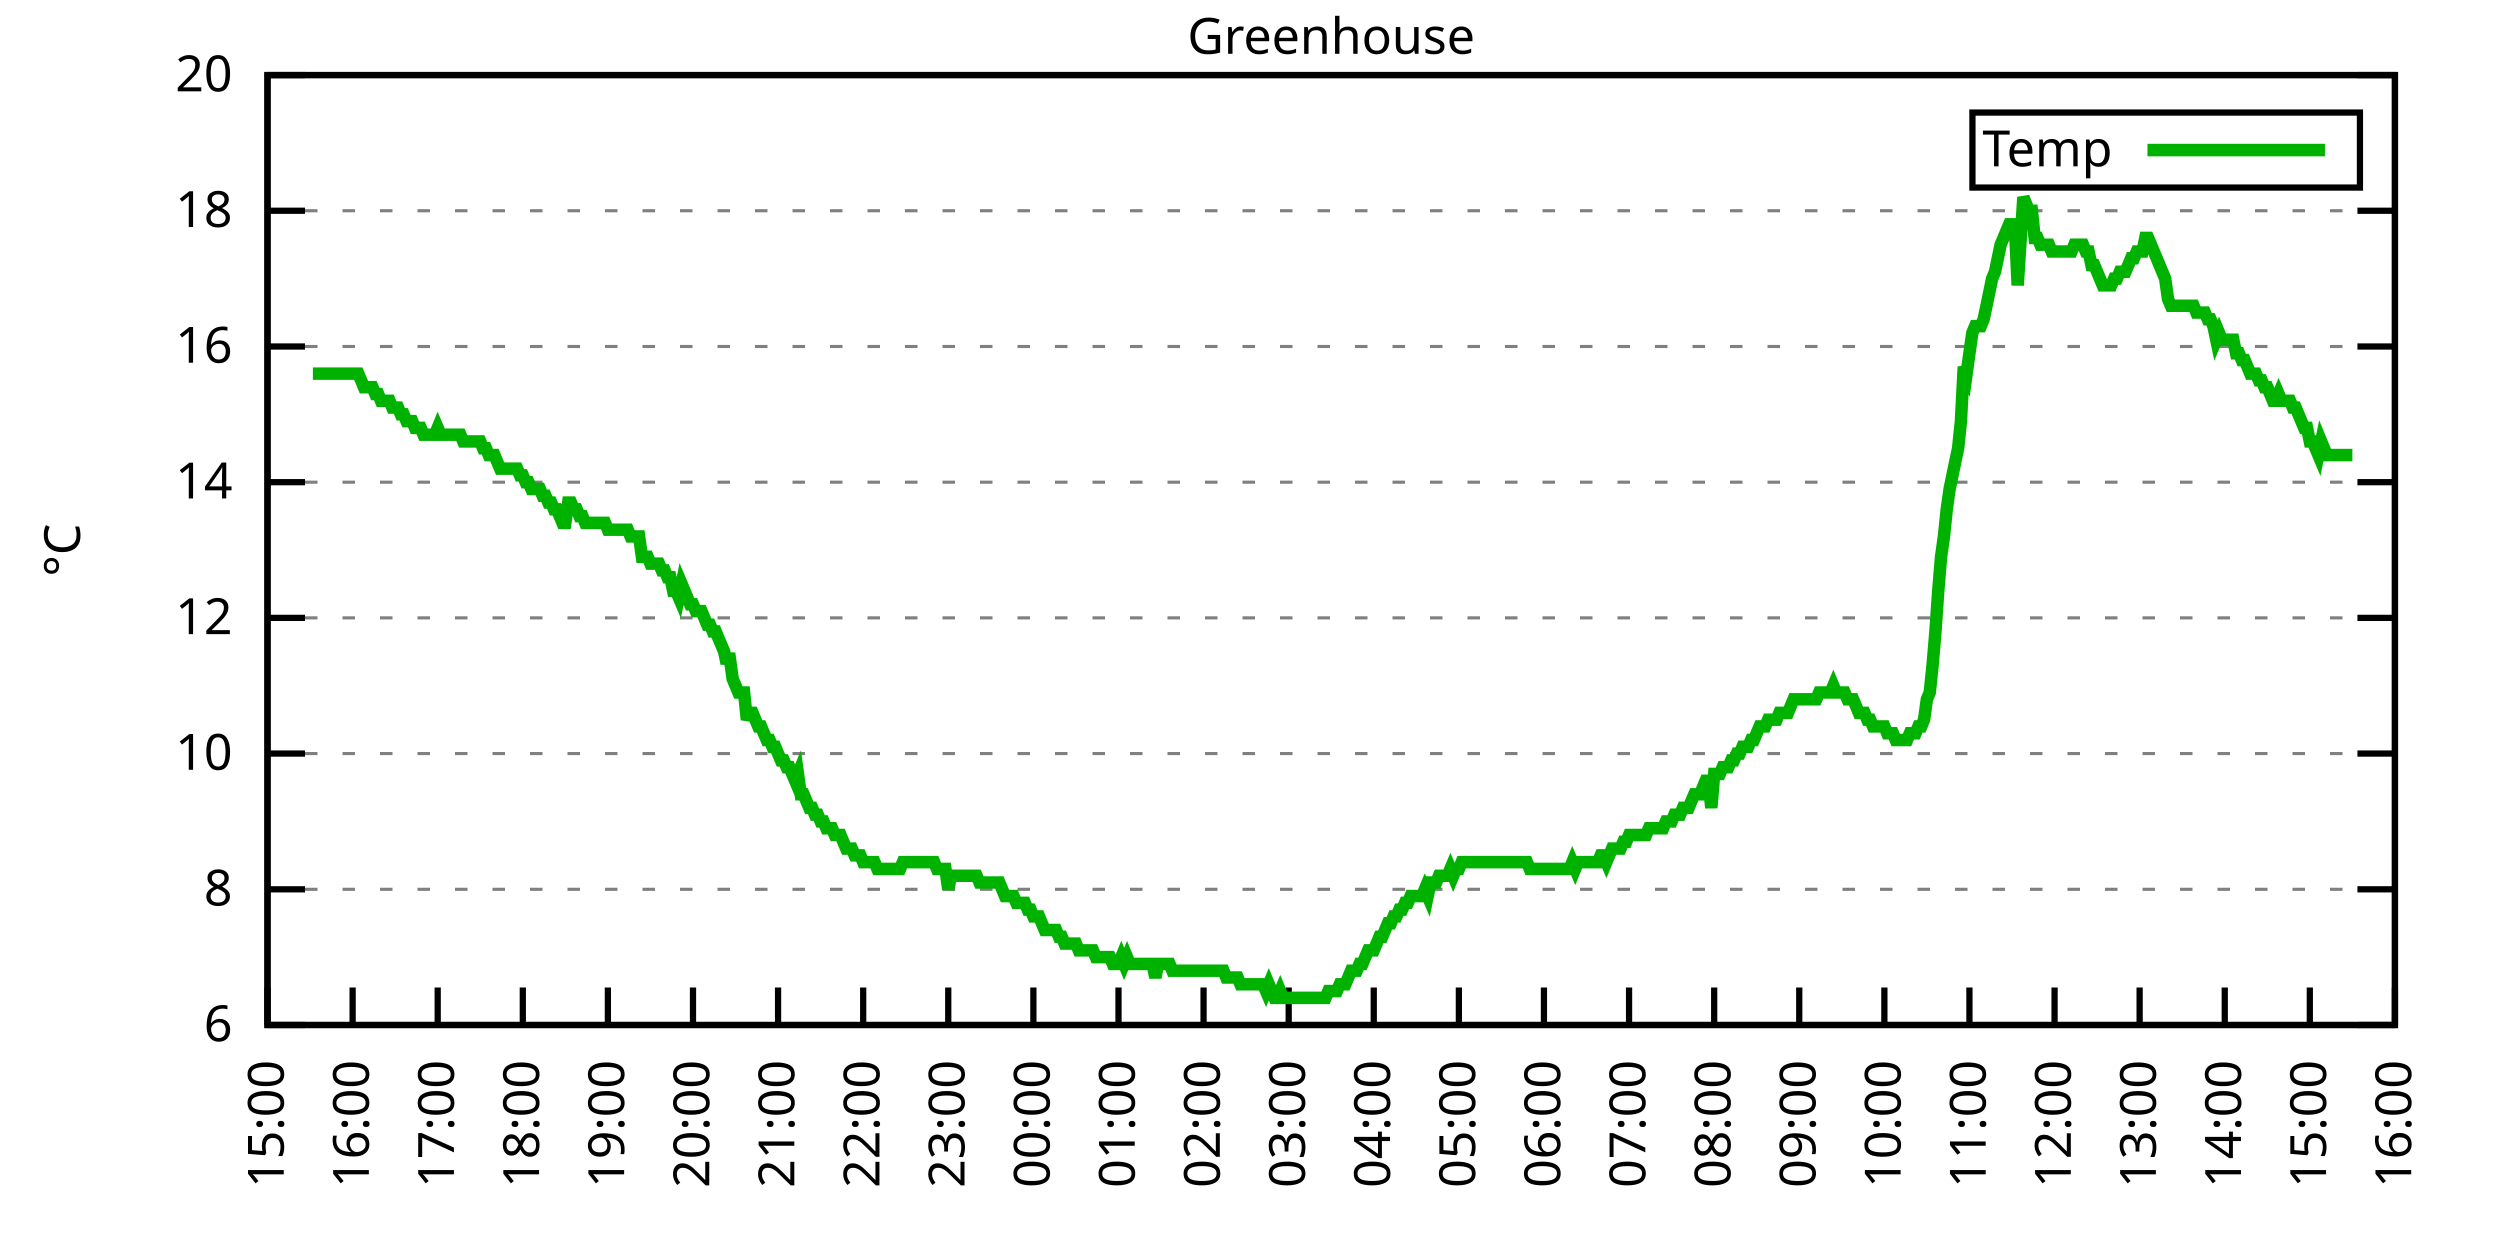
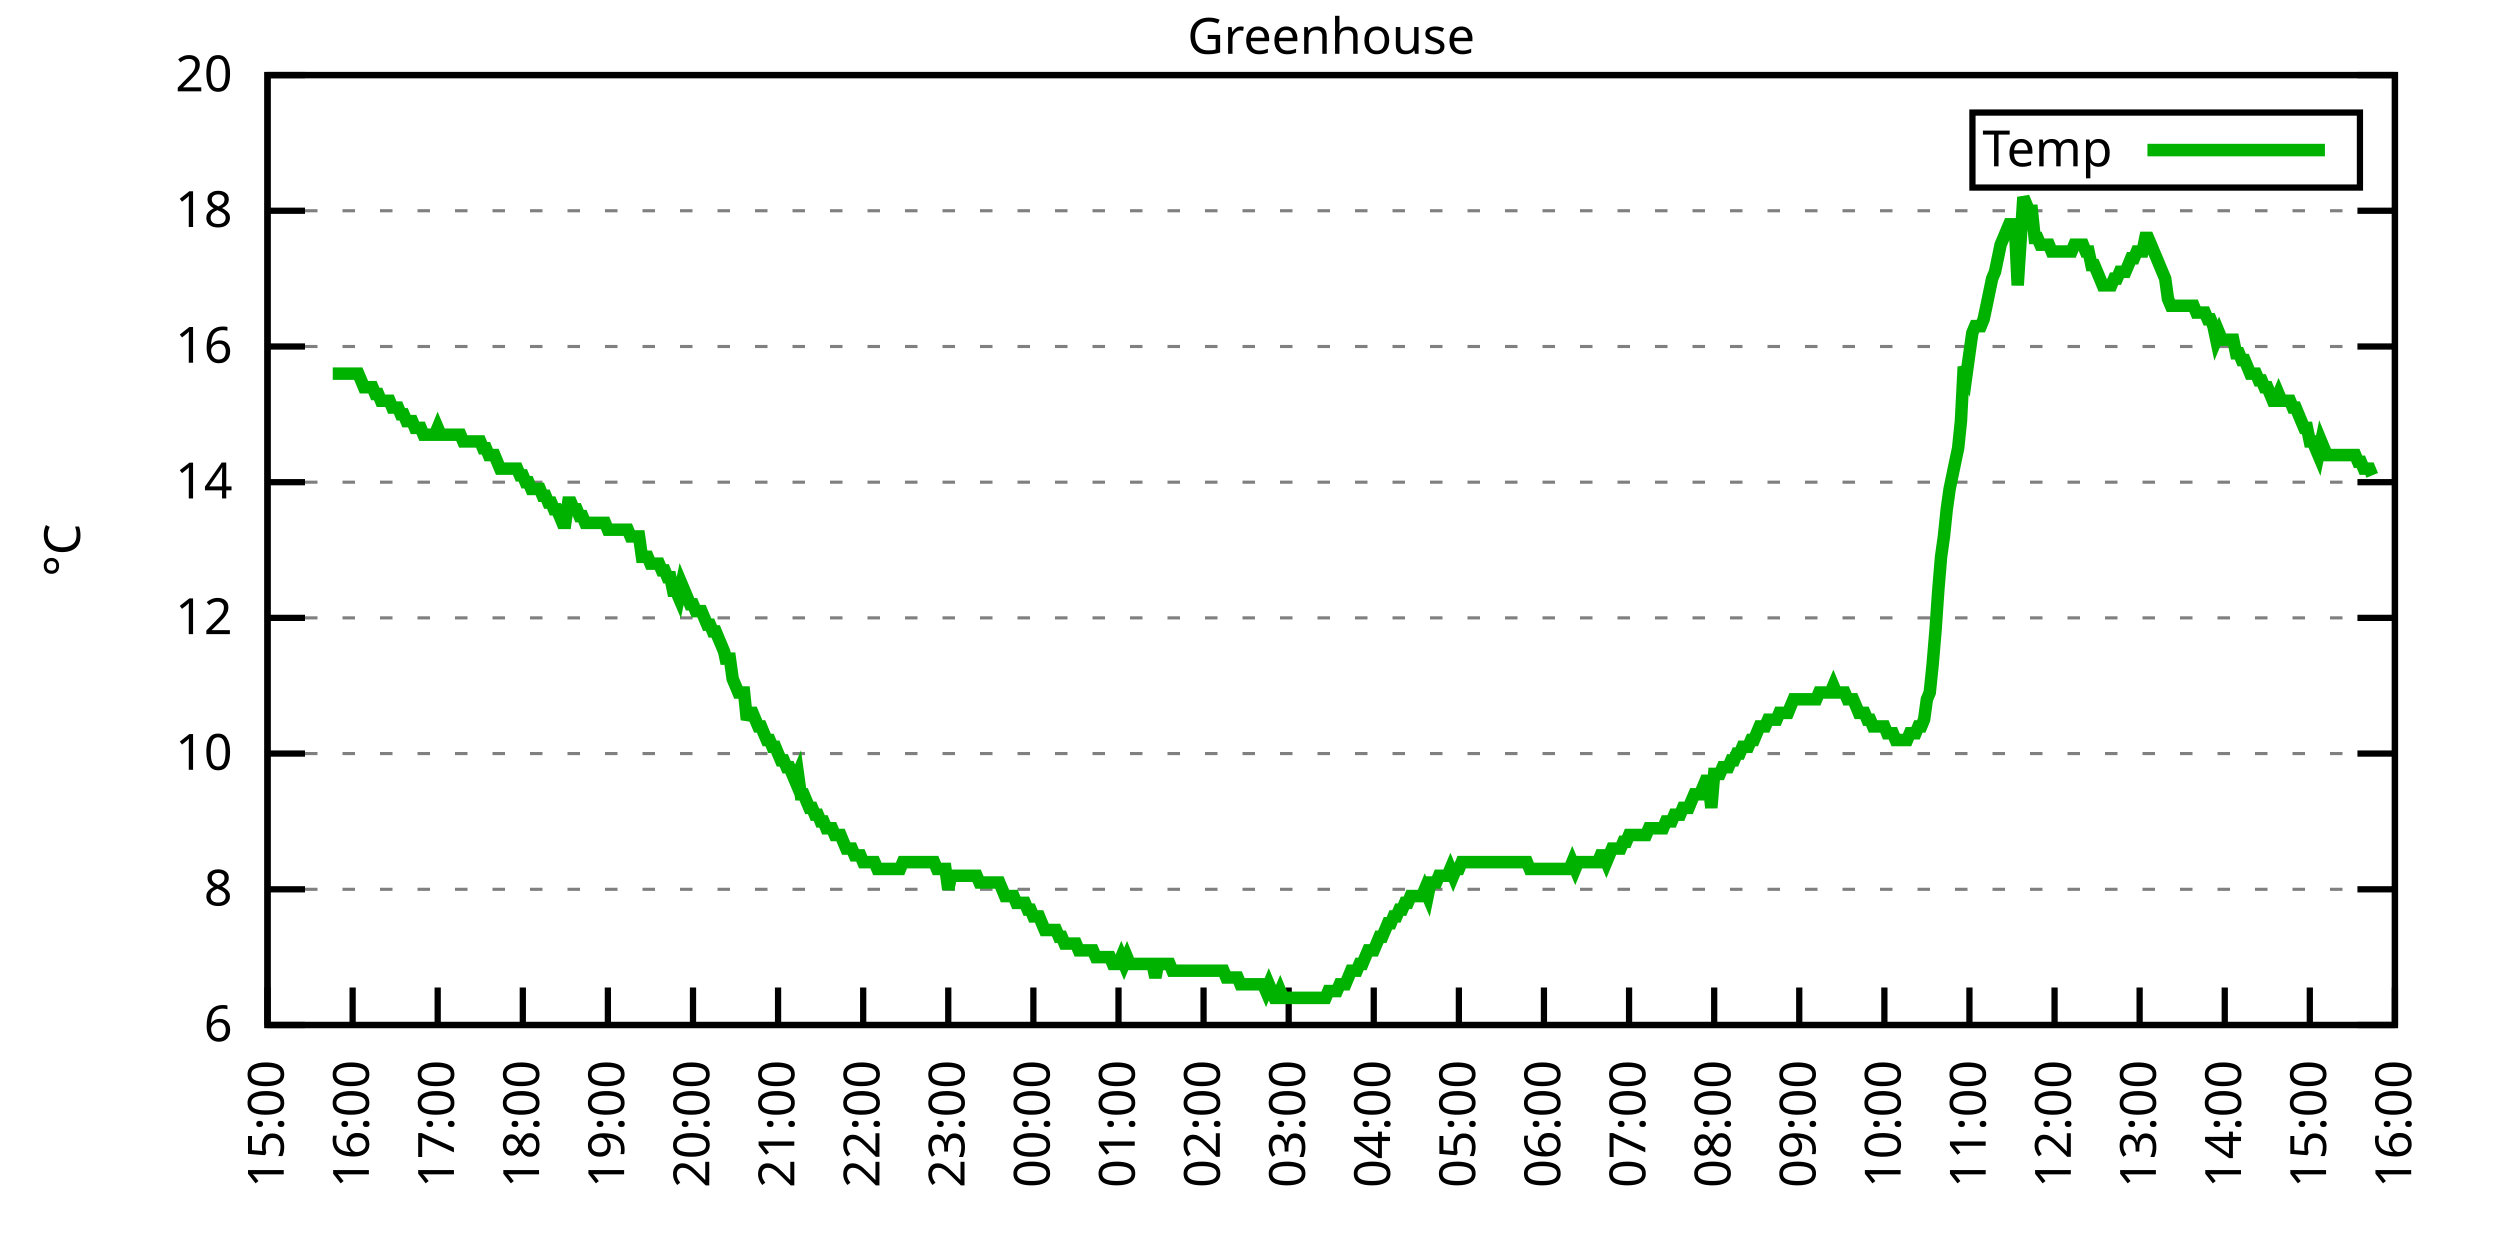
<svg xmlns="http://www.w3.org/2000/svg" xmlns:xlink="http://www.w3.org/1999/xlink" width="400" height="200" viewBox="0 0 400 200">
  <g id="gnuplot_canvas">
    <rect x="0" y="0" width="400" height="200" fill="none" />
    <defs>
      <circle id="gpDot" r="0.5" stroke-width="0.5" stroke="currentColor" />
      <path id="gpPt0" stroke-width="0.333" stroke="currentColor" d="M-1,0 h2 M0,-1 v2" />
      <path id="gpPt1" stroke-width="0.333" stroke="currentColor" d="M-1,-1 L1,1 M1,-1 L-1,1" />
      <path id="gpPt2" stroke-width="0.333" stroke="currentColor" d="M-1,0 L1,0 M0,-1 L0,1 M-1,-1 L1,1 M-1,1 L1,-1" />
      <rect id="gpPt3" stroke-width="0.333" stroke="currentColor" x="-1" y="-1" width="2" height="2" />
      <rect id="gpPt4" stroke-width="0.333" stroke="currentColor" fill="currentColor" x="-1" y="-1" width="2" height="2" />
      <circle id="gpPt5" stroke-width="0.333" stroke="currentColor" cx="0" cy="0" r="1" />
      <use xlink:href="#gpPt5" id="gpPt6" fill="currentColor" stroke="none" />
      <path id="gpPt7" stroke-width="0.333" stroke="currentColor" d="M0,-1.33 L-1.33,0.67 L1.33,0.67 z" />
      <use xlink:href="#gpPt7" id="gpPt8" fill="currentColor" stroke="none" />
      <use xlink:href="#gpPt7" id="gpPt9" stroke="currentColor" transform="rotate(180)" />
      <use xlink:href="#gpPt9" id="gpPt10" fill="currentColor" stroke="none" />
      <use xlink:href="#gpPt3" id="gpPt11" stroke="currentColor" transform="rotate(45)" />
      <use xlink:href="#gpPt11" id="gpPt12" fill="currentColor" stroke="none" />
      <path id="gpPt13" stroke-width="0.333" stroke="currentColor" d="M0,1.330 L1.265,0.411 L0.782,-1.067 L-0.782,-1.076 L-1.265,0.411 z" />
      <use xlink:href="#gpPt13" id="gpPt14" fill="currentColor" stroke="none" />
      <filter id="textbox" filterUnits="objectBoundingBox" x="0" y="0" height="1" width="1">
        <feFlood flood-color="white" flood-opacity="1" result="bgnd" />
        <feComposite in="SourceGraphic" in2="bgnd" operator="atop" />
      </filter>
      <filter id="greybox" filterUnits="objectBoundingBox" x="0" y="0" height="1" width="1">
        <feFlood flood-color="lightgrey" flood-opacity="1" result="grey" />
        <feComposite in="SourceGraphic" in2="grey" operator="atop" />
      </filter>
    </defs>
    <g fill="none" color="white" stroke="currentColor" stroke-width="1.00" stroke-linecap="butt" stroke-linejoin="miter">
</g>
    <g fill="none" color="black" stroke="currentColor" stroke-width="1.00" stroke-linecap="butt" stroke-linejoin="miter">
      <g stroke="none" shape-rendering="crispEdges">
        <polygon fill="rgb(255, 255, 255)" points="42.80,164.00 383.18,164.00 383.18,12.02 42.80,12.02 " />
      </g>
    </g>
    <g fill="none" color="black" stroke="currentColor" stroke-width="1.00" stroke-linecap="butt" stroke-linejoin="miter">
</g>
    <g fill="none" color="black" stroke="black" stroke-width="0.50" stroke-linecap="butt" stroke-linejoin="miter">
</g>
    <g fill="none" color="gray" stroke="currentColor" stroke-width="0.50" stroke-linecap="butt" stroke-linejoin="miter">
      <path stroke="gray" stroke-dasharray="2,4" class="gridline" d="M42.80,164.00 L383.19,164.00  " />
    </g>
    <g fill="none" color="gray" stroke="gray" stroke-width="1.00" stroke-linecap="butt" stroke-linejoin="miter">
</g>
    <g fill="none" color="black" stroke="currentColor" stroke-width="1.00" stroke-linecap="butt" stroke-linejoin="miter">
      <path stroke="black" d="M42.80,164.00 L48.80,164.00 M383.19,164.00 L377.19,164.00  " />
      <g transform="translate(37.20,166.60)" stroke="none" fill="black" font-family="Sans" font-size="8.00" text-anchor="end">
        <text>
          <tspan font-family="Sans"> 6</tspan>
        </text>
      </g>
    </g>
    <g fill="none" color="black" stroke="currentColor" stroke-width="1.00" stroke-linecap="butt" stroke-linejoin="miter">
</g>
    <g fill="none" color="black" stroke="black" stroke-width="0.50" stroke-linecap="butt" stroke-linejoin="miter">
</g>
    <g fill="none" color="gray" stroke="currentColor" stroke-width="0.50" stroke-linecap="butt" stroke-linejoin="miter">
      <path stroke="gray" stroke-dasharray="2,4" class="gridline" d="M42.80,142.29 L383.19,142.29  " />
    </g>
    <g fill="none" color="gray" stroke="gray" stroke-width="1.00" stroke-linecap="butt" stroke-linejoin="miter">
</g>
    <g fill="none" color="black" stroke="currentColor" stroke-width="1.00" stroke-linecap="butt" stroke-linejoin="miter">
      <path stroke="black" d="M42.80,142.29 L48.80,142.29 M383.19,142.29 L377.19,142.29  " />
      <g transform="translate(37.20,144.89)" stroke="none" fill="black" font-family="Sans" font-size="8.00" text-anchor="end">
        <text>
          <tspan font-family="Sans"> 8</tspan>
        </text>
      </g>
    </g>
    <g fill="none" color="black" stroke="currentColor" stroke-width="1.00" stroke-linecap="butt" stroke-linejoin="miter">
</g>
    <g fill="none" color="black" stroke="black" stroke-width="0.50" stroke-linecap="butt" stroke-linejoin="miter">
</g>
    <g fill="none" color="gray" stroke="currentColor" stroke-width="0.50" stroke-linecap="butt" stroke-linejoin="miter">
      <path stroke="gray" stroke-dasharray="2,4" class="gridline" d="M42.80,120.57 L383.19,120.57  " />
    </g>
    <g fill="none" color="gray" stroke="gray" stroke-width="1.00" stroke-linecap="butt" stroke-linejoin="miter">
</g>
    <g fill="none" color="black" stroke="currentColor" stroke-width="1.00" stroke-linecap="butt" stroke-linejoin="miter">
      <path stroke="black" d="M42.80,120.57 L48.80,120.57 M383.19,120.57 L377.19,120.57  " />
      <g transform="translate(37.20,123.17)" stroke="none" fill="black" font-family="Sans" font-size="8.00" text-anchor="end">
        <text>
          <tspan font-family="Sans"> 10</tspan>
        </text>
      </g>
    </g>
    <g fill="none" color="black" stroke="currentColor" stroke-width="1.00" stroke-linecap="butt" stroke-linejoin="miter">
</g>
    <g fill="none" color="black" stroke="black" stroke-width="0.50" stroke-linecap="butt" stroke-linejoin="miter">
</g>
    <g fill="none" color="gray" stroke="currentColor" stroke-width="0.50" stroke-linecap="butt" stroke-linejoin="miter">
      <path stroke="gray" stroke-dasharray="2,4" class="gridline" d="M42.80,98.86 L383.19,98.86  " />
    </g>
    <g fill="none" color="gray" stroke="gray" stroke-width="1.00" stroke-linecap="butt" stroke-linejoin="miter">
</g>
    <g fill="none" color="black" stroke="currentColor" stroke-width="1.00" stroke-linecap="butt" stroke-linejoin="miter">
      <path stroke="black" d="M42.80,98.86 L48.80,98.86 M383.19,98.86 L377.19,98.86  " />
      <g transform="translate(37.20,101.46)" stroke="none" fill="black" font-family="Sans" font-size="8.00" text-anchor="end">
        <text>
          <tspan font-family="Sans"> 12</tspan>
        </text>
      </g>
    </g>
    <g fill="none" color="black" stroke="currentColor" stroke-width="1.00" stroke-linecap="butt" stroke-linejoin="miter">
</g>
    <g fill="none" color="black" stroke="black" stroke-width="0.50" stroke-linecap="butt" stroke-linejoin="miter">
</g>
    <g fill="none" color="gray" stroke="currentColor" stroke-width="0.50" stroke-linecap="butt" stroke-linejoin="miter">
      <path stroke="gray" stroke-dasharray="2,4" class="gridline" d="M42.80,77.15 L383.19,77.15  " />
    </g>
    <g fill="none" color="gray" stroke="gray" stroke-width="1.00" stroke-linecap="butt" stroke-linejoin="miter">
</g>
    <g fill="none" color="black" stroke="currentColor" stroke-width="1.00" stroke-linecap="butt" stroke-linejoin="miter">
      <path stroke="black" d="M42.80,77.15 L48.80,77.15 M383.19,77.15 L377.19,77.15  " />
      <g transform="translate(37.20,79.75)" stroke="none" fill="black" font-family="Sans" font-size="8.00" text-anchor="end">
        <text>
          <tspan font-family="Sans"> 14</tspan>
        </text>
      </g>
    </g>
    <g fill="none" color="black" stroke="currentColor" stroke-width="1.00" stroke-linecap="butt" stroke-linejoin="miter">
</g>
    <g fill="none" color="black" stroke="black" stroke-width="0.50" stroke-linecap="butt" stroke-linejoin="miter">
</g>
    <g fill="none" color="gray" stroke="currentColor" stroke-width="0.50" stroke-linecap="butt" stroke-linejoin="miter">
      <path stroke="gray" stroke-dasharray="2,4" class="gridline" d="M42.80,55.44 L383.19,55.44  " />
    </g>
    <g fill="none" color="gray" stroke="gray" stroke-width="1.00" stroke-linecap="butt" stroke-linejoin="miter">
</g>
    <g fill="none" color="black" stroke="currentColor" stroke-width="1.00" stroke-linecap="butt" stroke-linejoin="miter">
      <path stroke="black" d="M42.80,55.44 L48.80,55.44 M383.19,55.44 L377.19,55.44  " />
      <g transform="translate(37.20,58.04)" stroke="none" fill="black" font-family="Sans" font-size="8.00" text-anchor="end">
        <text>
          <tspan font-family="Sans"> 16</tspan>
        </text>
      </g>
    </g>
    <g fill="none" color="black" stroke="currentColor" stroke-width="1.00" stroke-linecap="butt" stroke-linejoin="miter">
</g>
    <g fill="none" color="black" stroke="black" stroke-width="0.50" stroke-linecap="butt" stroke-linejoin="miter">
</g>
    <g fill="none" color="gray" stroke="currentColor" stroke-width="0.50" stroke-linecap="butt" stroke-linejoin="miter">
      <path stroke="gray" stroke-dasharray="2,4" class="gridline" d="M42.80,33.72 L383.19,33.72  " />
    </g>
    <g fill="none" color="gray" stroke="gray" stroke-width="1.00" stroke-linecap="butt" stroke-linejoin="miter">
</g>
    <g fill="none" color="black" stroke="currentColor" stroke-width="1.00" stroke-linecap="butt" stroke-linejoin="miter">
      <path stroke="black" d="M42.80,33.72 L48.80,33.72 M383.19,33.72 L377.19,33.72  " />
      <g transform="translate(37.20,36.32)" stroke="none" fill="black" font-family="Sans" font-size="8.00" text-anchor="end">
        <text>
          <tspan font-family="Sans"> 18</tspan>
        </text>
      </g>
    </g>
    <g fill="none" color="black" stroke="currentColor" stroke-width="1.00" stroke-linecap="butt" stroke-linejoin="miter">
</g>
    <g fill="none" color="black" stroke="black" stroke-width="0.50" stroke-linecap="butt" stroke-linejoin="miter">
</g>
    <g fill="none" color="gray" stroke="currentColor" stroke-width="0.50" stroke-linecap="butt" stroke-linejoin="miter">
      <path stroke="gray" stroke-dasharray="2,4" class="gridline" d="M42.80,12.01 L383.19,12.01  " />
    </g>
    <g fill="none" color="gray" stroke="gray" stroke-width="1.00" stroke-linecap="butt" stroke-linejoin="miter">
</g>
    <g fill="none" color="black" stroke="currentColor" stroke-width="1.00" stroke-linecap="butt" stroke-linejoin="miter">
      <path stroke="black" d="M42.80,12.01 L48.80,12.01 M383.19,12.01 L377.19,12.01  " />
      <g transform="translate(37.20,14.61)" stroke="none" fill="black" font-family="Sans" font-size="8.00" text-anchor="end">
        <text>
          <tspan font-family="Sans"> 20</tspan>
        </text>
      </g>
    </g>
    <g fill="none" color="black" stroke="currentColor" stroke-width="1.00" stroke-linecap="butt" stroke-linejoin="miter">
      <path stroke="black" d="M42.80,164.00 L42.80,158.00  " />
      <g transform="translate(45.40,169.60) rotate(270.00)" stroke="none" fill="black" font-family="Sans" font-size="8.00" text-anchor="end">
        <text>
          <tspan font-family="Sans">15:00</tspan>
        </text>
      </g>
    </g>
    <g fill="none" color="black" stroke="currentColor" stroke-width="1.00" stroke-linecap="butt" stroke-linejoin="miter">
      <path stroke="black" d="M56.42,164.00 L56.42,158.00  " />
      <g transform="translate(59.02,169.60) rotate(270.00)" stroke="none" fill="black" font-family="Sans" font-size="8.00" text-anchor="end">
        <text>
          <tspan font-family="Sans">16:00</tspan>
        </text>
      </g>
    </g>
    <g fill="none" color="black" stroke="currentColor" stroke-width="1.00" stroke-linecap="butt" stroke-linejoin="miter">
      <path stroke="black" d="M70.03,164.00 L70.03,158.00  " />
      <g transform="translate(72.63,169.60) rotate(270.00)" stroke="none" fill="black" font-family="Sans" font-size="8.00" text-anchor="end">
        <text>
          <tspan font-family="Sans">17:00</tspan>
        </text>
      </g>
    </g>
    <g fill="none" color="black" stroke="currentColor" stroke-width="1.00" stroke-linecap="butt" stroke-linejoin="miter">
      <path stroke="black" d="M83.65,164.00 L83.65,158.00  " />
      <g transform="translate(86.25,169.60) rotate(270.00)" stroke="none" fill="black" font-family="Sans" font-size="8.00" text-anchor="end">
        <text>
          <tspan font-family="Sans">18:00</tspan>
        </text>
      </g>
    </g>
    <g fill="none" color="black" stroke="currentColor" stroke-width="1.00" stroke-linecap="butt" stroke-linejoin="miter">
      <path stroke="black" d="M97.26,164.00 L97.26,158.00  " />
      <g transform="translate(99.86,169.60) rotate(270.00)" stroke="none" fill="black" font-family="Sans" font-size="8.00" text-anchor="end">
        <text>
          <tspan font-family="Sans">19:00</tspan>
        </text>
      </g>
    </g>
    <g fill="none" color="black" stroke="currentColor" stroke-width="1.00" stroke-linecap="butt" stroke-linejoin="miter">
      <path stroke="black" d="M110.88,164.00 L110.88,158.00  " />
      <g transform="translate(113.48,169.60) rotate(270.00)" stroke="none" fill="black" font-family="Sans" font-size="8.00" text-anchor="end">
        <text>
          <tspan font-family="Sans">20:00</tspan>
        </text>
      </g>
    </g>
    <g fill="none" color="black" stroke="currentColor" stroke-width="1.00" stroke-linecap="butt" stroke-linejoin="miter">
      <path stroke="black" d="M124.49,164.00 L124.49,158.00  " />
      <g transform="translate(127.09,169.60) rotate(270.00)" stroke="none" fill="black" font-family="Sans" font-size="8.00" text-anchor="end">
        <text>
          <tspan font-family="Sans">21:00</tspan>
        </text>
      </g>
    </g>
    <g fill="none" color="black" stroke="currentColor" stroke-width="1.00" stroke-linecap="butt" stroke-linejoin="miter">
      <path stroke="black" d="M138.11,164.00 L138.11,158.00  " />
      <g transform="translate(140.71,169.60) rotate(270.00)" stroke="none" fill="black" font-family="Sans" font-size="8.00" text-anchor="end">
        <text>
          <tspan font-family="Sans">22:00</tspan>
        </text>
      </g>
    </g>
    <g fill="none" color="black" stroke="currentColor" stroke-width="1.00" stroke-linecap="butt" stroke-linejoin="miter">
      <path stroke="black" d="M151.72,164.00 L151.72,158.00  " />
      <g transform="translate(154.32,169.60) rotate(270.00)" stroke="none" fill="black" font-family="Sans" font-size="8.00" text-anchor="end">
        <text>
          <tspan font-family="Sans">23:00</tspan>
        </text>
      </g>
    </g>
    <g fill="none" color="black" stroke="currentColor" stroke-width="1.00" stroke-linecap="butt" stroke-linejoin="miter">
      <path stroke="black" d="M165.34,164.00 L165.34,158.00  " />
      <g transform="translate(167.94,169.60) rotate(270.00)" stroke="none" fill="black" font-family="Sans" font-size="8.00" text-anchor="end">
        <text>
          <tspan font-family="Sans">00:00</tspan>
        </text>
      </g>
    </g>
    <g fill="none" color="black" stroke="currentColor" stroke-width="1.00" stroke-linecap="butt" stroke-linejoin="miter">
      <path stroke="black" d="M178.96,164.00 L178.96,158.00  " />
      <g transform="translate(181.56,169.60) rotate(270.00)" stroke="none" fill="black" font-family="Sans" font-size="8.00" text-anchor="end">
        <text>
          <tspan font-family="Sans">01:00</tspan>
        </text>
      </g>
    </g>
    <g fill="none" color="black" stroke="currentColor" stroke-width="1.00" stroke-linecap="butt" stroke-linejoin="miter">
      <path stroke="black" d="M192.57,164.00 L192.57,158.00  " />
      <g transform="translate(195.17,169.60) rotate(270.00)" stroke="none" fill="black" font-family="Sans" font-size="8.00" text-anchor="end">
        <text>
          <tspan font-family="Sans">02:00</tspan>
        </text>
      </g>
    </g>
    <g fill="none" color="black" stroke="currentColor" stroke-width="1.00" stroke-linecap="butt" stroke-linejoin="miter">
      <path stroke="black" d="M206.19,164.00 L206.19,158.00  " />
      <g transform="translate(208.79,169.60) rotate(270.00)" stroke="none" fill="black" font-family="Sans" font-size="8.00" text-anchor="end">
        <text>
          <tspan font-family="Sans">03:00</tspan>
        </text>
      </g>
    </g>
    <g fill="none" color="black" stroke="currentColor" stroke-width="1.00" stroke-linecap="butt" stroke-linejoin="miter">
      <path stroke="black" d="M219.80,164.00 L219.80,158.00  " />
      <g transform="translate(222.40,169.60) rotate(270.00)" stroke="none" fill="black" font-family="Sans" font-size="8.00" text-anchor="end">
        <text>
          <tspan font-family="Sans">04:00</tspan>
        </text>
      </g>
    </g>
    <g fill="none" color="black" stroke="currentColor" stroke-width="1.00" stroke-linecap="butt" stroke-linejoin="miter">
      <path stroke="black" d="M233.42,164.00 L233.42,158.00  " />
      <g transform="translate(236.02,169.60) rotate(270.00)" stroke="none" fill="black" font-family="Sans" font-size="8.00" text-anchor="end">
        <text>
          <tspan font-family="Sans">05:00</tspan>
        </text>
      </g>
    </g>
    <g fill="none" color="black" stroke="currentColor" stroke-width="1.00" stroke-linecap="butt" stroke-linejoin="miter">
      <path stroke="black" d="M247.03,164.00 L247.03,158.00  " />
      <g transform="translate(249.63,169.60) rotate(270.00)" stroke="none" fill="black" font-family="Sans" font-size="8.00" text-anchor="end">
        <text>
          <tspan font-family="Sans">06:00</tspan>
        </text>
      </g>
    </g>
    <g fill="none" color="black" stroke="currentColor" stroke-width="1.00" stroke-linecap="butt" stroke-linejoin="miter">
      <path stroke="black" d="M260.65,164.00 L260.65,158.00  " />
      <g transform="translate(263.25,169.60) rotate(270.00)" stroke="none" fill="black" font-family="Sans" font-size="8.00" text-anchor="end">
        <text>
          <tspan font-family="Sans">07:00</tspan>
        </text>
      </g>
    </g>
    <g fill="none" color="black" stroke="currentColor" stroke-width="1.00" stroke-linecap="butt" stroke-linejoin="miter">
      <path stroke="black" d="M274.27,164.00 L274.27,158.00  " />
      <g transform="translate(276.87,169.60) rotate(270.00)" stroke="none" fill="black" font-family="Sans" font-size="8.00" text-anchor="end">
        <text>
          <tspan font-family="Sans">08:00</tspan>
        </text>
      </g>
    </g>
    <g fill="none" color="black" stroke="currentColor" stroke-width="1.00" stroke-linecap="butt" stroke-linejoin="miter">
      <path stroke="black" d="M287.88,164.00 L287.88,158.00  " />
      <g transform="translate(290.48,169.60) rotate(270.00)" stroke="none" fill="black" font-family="Sans" font-size="8.00" text-anchor="end">
        <text>
          <tspan font-family="Sans">09:00</tspan>
        </text>
      </g>
    </g>
    <g fill="none" color="black" stroke="currentColor" stroke-width="1.00" stroke-linecap="butt" stroke-linejoin="miter">
      <path stroke="black" d="M301.50,164.00 L301.50,158.00  " />
      <g transform="translate(304.10,169.60) rotate(270.00)" stroke="none" fill="black" font-family="Sans" font-size="8.00" text-anchor="end">
        <text>
          <tspan font-family="Sans">10:00</tspan>
        </text>
      </g>
    </g>
    <g fill="none" color="black" stroke="currentColor" stroke-width="1.00" stroke-linecap="butt" stroke-linejoin="miter">
      <path stroke="black" d="M315.11,164.00 L315.11,158.00  " />
      <g transform="translate(317.71,169.60) rotate(270.00)" stroke="none" fill="black" font-family="Sans" font-size="8.00" text-anchor="end">
        <text>
          <tspan font-family="Sans">11:00</tspan>
        </text>
      </g>
    </g>
    <g fill="none" color="black" stroke="currentColor" stroke-width="1.00" stroke-linecap="butt" stroke-linejoin="miter">
      <path stroke="black" d="M328.73,164.00 L328.73,158.00  " />
      <g transform="translate(331.33,169.60) rotate(270.00)" stroke="none" fill="black" font-family="Sans" font-size="8.00" text-anchor="end">
        <text>
          <tspan font-family="Sans">12:00</tspan>
        </text>
      </g>
    </g>
    <g fill="none" color="black" stroke="currentColor" stroke-width="1.00" stroke-linecap="butt" stroke-linejoin="miter">
      <path stroke="black" d="M342.34,164.00 L342.34,158.00  " />
      <g transform="translate(344.94,169.60) rotate(270.00)" stroke="none" fill="black" font-family="Sans" font-size="8.00" text-anchor="end">
        <text>
          <tspan font-family="Sans">13:00</tspan>
        </text>
      </g>
    </g>
    <g fill="none" color="black" stroke="currentColor" stroke-width="1.00" stroke-linecap="butt" stroke-linejoin="miter">
      <path stroke="black" d="M355.96,164.00 L355.96,158.00  " />
      <g transform="translate(358.56,169.60) rotate(270.00)" stroke="none" fill="black" font-family="Sans" font-size="8.00" text-anchor="end">
        <text>
          <tspan font-family="Sans">14:00</tspan>
        </text>
      </g>
    </g>
    <g fill="none" color="black" stroke="currentColor" stroke-width="1.00" stroke-linecap="butt" stroke-linejoin="miter">
      <path stroke="black" d="M369.57,164.00 L369.57,158.00  " />
      <g transform="translate(372.17,169.60) rotate(270.00)" stroke="none" fill="black" font-family="Sans" font-size="8.00" text-anchor="end">
        <text>
          <tspan font-family="Sans">15:00</tspan>
        </text>
      </g>
    </g>
    <g fill="none" color="black" stroke="currentColor" stroke-width="1.00" stroke-linecap="butt" stroke-linejoin="miter">
      <path stroke="black" d="M383.19,164.00 L383.19,158.00  " />
      <g transform="translate(385.79,169.60) rotate(270.00)" stroke="none" fill="black" font-family="Sans" font-size="8.00" text-anchor="end">
        <text>
          <tspan font-family="Sans">16:00</tspan>
        </text>
      </g>
    </g>
    <g fill="none" color="black" stroke="currentColor" stroke-width="1.00" stroke-linecap="butt" stroke-linejoin="miter">
</g>
    <g fill="none" color="black" stroke="currentColor" stroke-width="1.00" stroke-linecap="butt" stroke-linejoin="miter">
      <path stroke="black" d="M42.80,12.01 L42.80,164.00 L383.19,164.00 L383.19,12.01 L42.80,12.01 Z  " />
    </g>
    <g fill="none" color="black" stroke="currentColor" stroke-width="1.00" stroke-linecap="butt" stroke-linejoin="miter">
</g>
    <g fill="none" color="black" stroke="currentColor" stroke-width="1.00" stroke-linecap="butt" stroke-linejoin="miter">
      <path stroke="black" d="M315.59,30.01 L315.59,18.01 L377.59,18.01 L377.59,30.01 L315.59,30.01 Z  " />
    </g>
    <g id="Greenhouse_plot_1">
      <g fill="none" color="white" stroke="black" stroke-width="2.00" stroke-linecap="butt" stroke-linejoin="miter">
</g>
      <g fill="none" color="black" stroke="currentColor" stroke-width="2.00" stroke-linecap="butt" stroke-linejoin="miter">
        <g transform="translate(337.99,26.61)" stroke="none" fill="black" font-family="Sans" font-size="8.00" text-anchor="end">
          <text>
            <tspan font-family="Sans">Temp</tspan>
          </text>
        </g>
      </g>
      <g fill="none" color="black" stroke="currentColor" stroke-width="2.00" stroke-linecap="butt" stroke-linejoin="miter">
-         <path stroke="rgb(  0, 178,   0)" d="M343.59,24.01 L371.99,24.01 M50.06,59.78 L50.52,59.78 L50.97,59.78 L51.42,59.78 L51.88,59.78 L52.33,59.78   L52.78,59.78 L53.24,59.78 L53.69,59.78 L54.15,59.78 L54.60,59.78 L55.05,59.78 L55.51,59.78 L55.96,59.78   L56.42,59.78 L56.87,59.78 L57.32,59.78 L57.78,60.86 L58.23,61.95 L58.68,61.95 L59.14,61.95 L59.59,61.95   L60.05,63.04 L60.50,63.04 L60.95,64.12 L61.41,64.12 L61.86,64.12 L62.32,64.12 L62.77,65.21 L63.22,65.21   L63.68,65.21 L64.13,66.29 L64.58,66.29 L65.04,67.38 L65.49,67.38 L65.95,67.38 L66.40,68.46 L66.85,68.46   L67.31,68.46 L67.76,69.55 L68.22,69.55 L68.67,69.55 L69.12,69.55 L69.58,69.55 L70.03,68.46 L70.49,69.55   L70.94,69.55 L71.39,69.55 L71.85,69.55 L72.30,69.55 L72.75,69.55 L73.21,69.55 L73.66,69.55 L74.12,70.63   L74.57,70.63 L75.02,70.63 L75.48,70.63 L75.93,70.63 L76.39,70.63 L76.84,70.63 L77.29,71.72 L77.75,71.72   L78.20,72.81 L78.65,72.81 L79.11,72.81 L79.56,73.89 L80.02,74.98 L80.47,74.98 L80.92,74.98 L81.38,74.98   L81.83,74.98 L82.29,74.98 L82.74,74.98 L83.19,76.06 L83.65,76.06 L84.10,77.15 L84.55,77.15 L85.01,78.23   L85.46,78.23 L85.92,78.23 L86.37,78.23 L86.82,79.32 L87.28,79.32 L87.73,80.41 L88.19,80.41 L88.64,81.49   L89.09,81.49 L89.55,82.58 L90.00,83.66 L90.45,83.66 L90.91,80.41 L91.36,80.41 L91.82,81.49 L92.27,81.49   L92.72,82.58 L93.18,82.58 L93.63,83.66 L94.09,83.66 L94.54,83.66 L94.99,83.66 L95.45,83.66 L95.90,83.66   L96.35,83.66 L96.81,83.66 L97.26,84.75 L97.72,84.75 L98.17,84.75 L98.62,84.75 L99.08,84.75 L99.53,84.75   L99.99,84.75 L100.44,84.75 L100.89,85.83 L101.35,85.83 L101.80,85.83 L102.25,85.83 L102.71,89.09 L103.16,89.09   L103.62,89.09 L104.07,90.18 L104.52,90.18 L104.98,90.18 L105.43,90.18 L105.89,91.26 L106.34,91.26 L106.79,92.35   L107.25,92.35 L107.70,94.52 L108.15,94.52 L108.61,95.60 L109.06,93.43 L109.52,94.52 L109.97,95.60 L110.42,96.69   L110.88,96.69 L111.33,97.78 L111.79,97.78 L112.24,97.78 L112.69,98.86 L113.15,99.95 L113.60,99.95 L114.05,101.03   L114.51,101.03 L114.96,102.12 L115.42,103.20 L115.87,104.29 L116.10,105.38 L116.78,105.38 L117.23,108.63 L117.69,109.72   L118.14,110.80 L118.59,110.80 L119.05,110.80 L119.50,115.15 L119.96,114.06 L120.41,114.06 L120.86,115.15 L121.32,116.23   L121.77,116.23 L122.22,117.32 L122.68,118.40 L123.13,118.40 L123.59,119.49 L124.04,119.49 L124.49,120.57 L124.95,121.66   L125.40,121.66 L125.86,122.75 L126.31,122.75 L126.76,123.83 L127.22,124.92 L127.67,123.83 L128.12,127.09 L128.58,127.09   L129.03,128.17 L129.49,129.26 L129.94,129.26 L130.39,130.35 L130.85,130.35 L131.30,131.43 L131.76,131.43 L132.21,132.52   L132.66,132.52 L133.12,132.52 L133.57,133.60 L134.02,133.60 L134.48,133.60 L134.93,134.69 L135.39,135.77 L135.84,135.77   L136.29,135.77 L136.75,136.86 L137.20,136.86 L137.66,136.86 L138.11,137.94 L138.56,137.94 L139.02,137.94 L139.47,137.94   L139.92,137.94 L140.38,139.03 L140.83,139.03 L141.29,139.03 L141.74,139.03 L142.19,139.03 L142.65,139.03 L143.10,139.03   L143.56,139.03 L144.01,139.03 L144.46,137.94 L144.92,137.94 L145.37,137.94 L145.82,137.94 L146.28,137.94 L146.73,137.94   L147.19,137.94 L147.64,137.94 L148.09,137.94 L148.55,137.94 L149.00,137.94 L149.46,137.94 L149.91,139.03 L150.36,139.03   L150.82,139.03 L151.27,139.03 L151.72,142.29 L152.18,140.12 L152.63,140.12 L153.09,140.12 L153.54,140.12 L153.99,140.12   L154.45,140.12 L154.90,140.12 L155.36,140.12 L155.81,140.12 L156.26,140.12 L156.72,141.20 L157.17,141.20 L157.62,141.20   L158.08,141.20 L158.53,141.20 L158.99,141.20 L159.44,141.20 L159.89,141.20 L160.35,142.29 L160.80,143.37 L161.26,143.37   L161.71,143.37 L162.16,143.37 L162.62,144.46 L163.07,144.46 L163.52,144.46 L163.98,144.46 L164.43,145.54 L164.89,145.54   L165.34,146.63 L165.79,146.63 L166.25,146.63 L166.70,147.72 L167.16,148.80 L167.61,148.80 L168.06,148.80 L168.52,148.80   L168.97,148.80 L169.43,149.89 L169.88,149.89 L170.33,150.97 L170.79,150.97 L171.24,150.97 L171.69,150.97 L172.15,150.97   L172.60,152.06 L173.06,152.06 L173.51,152.06 L173.96,152.06 L174.42,152.06 L174.87,152.06 L175.33,153.14 L175.78,153.14   L176.23,153.14 L176.69,153.14 L177.14,153.14 L177.59,153.14 L178.05,154.23 L178.50,154.23 L178.96,154.23 L179.41,153.14   L179.86,154.23 L180.32,153.14 L180.77,154.23 L181.23,154.23 L181.68,154.23 L182.13,154.23 L182.59,154.23 L183.04,154.23   L183.49,154.23 L183.95,154.23 L184.40,154.23 L184.86,156.40 L185.31,154.23 L185.76,154.23 L186.22,154.23 L186.67,154.23   L187.13,154.23 L187.58,155.31 L188.03,155.31 L188.49,155.31 L188.94,155.31 L189.39,155.31 L189.85,155.31 L190.30,155.31   L190.76,155.31 L191.21,155.31 L191.66,155.31 L192.12,155.31 L192.57,155.31 L193.03,155.31 L193.48,155.31 L193.93,155.31   L194.39,155.31 L194.84,155.31 L195.29,155.31 L195.75,155.31 L196.20,156.40 L196.66,156.40 L197.11,156.40 L197.56,156.40   L198.02,156.40 L198.47,157.49 L198.93,157.49 L199.38,157.49 L199.83,157.49 L200.29,157.49 L200.74,157.49 L201.19,157.49   L201.65,157.49 L202.10,157.49 L202.56,158.57 L203.01,157.49 L203.46,158.57 L203.92,159.66 L204.37,159.66 L204.83,158.57   L205.28,159.66 L205.73,159.66 L206.19,159.66 L206.64,159.66 L207.09,159.66 L207.55,159.66 L208.00,159.66 L208.46,159.66   L208.91,159.66 L209.36,159.66 L209.82,159.66 L210.27,159.66 L210.73,159.66 L211.18,159.66 L211.63,159.66 L212.09,159.66   L212.54,158.57 L213.00,158.57 L213.45,158.57 L213.90,158.57 L214.36,157.49 L214.81,157.49 L215.26,157.49 L215.72,156.40   L216.17,155.31 L216.63,155.31 L217.08,155.31 L217.53,154.23 L217.99,154.23 L218.44,153.14 L218.90,152.06 L219.35,152.06   L219.80,152.06 L220.26,150.97 L220.71,149.89 L221.16,149.89 L221.62,148.80 L222.07,147.72 L222.53,147.72 L222.98,146.63   L223.43,146.63 L223.89,145.54 L224.34,145.54 L224.80,144.46 L225.25,144.46 L225.70,143.37 L226.16,143.37 L226.61,143.37   L227.06,143.37 L227.52,143.37 L227.97,142.29 L228.43,143.37 L228.88,141.20 L229.33,141.20 L229.79,141.20 L230.24,140.12   L230.70,140.12 L231.15,140.12 L231.60,140.12 L232.06,139.03 L232.51,140.12 L232.96,139.03 L233.42,139.03 L233.87,137.94   L234.33,137.94 L234.78,137.94 L235.23,137.94 L235.69,137.94 L236.14,137.94 L236.60,137.94 L237.05,137.94 L237.50,137.94   L237.96,137.94 L238.41,137.94 L238.86,137.94 L239.32,137.94 L239.77,137.94 L240.23,137.94 L240.68,137.94 L241.13,137.94   L241.59,137.94 L242.04,137.94 L242.50,137.94 L242.95,137.94 L243.40,137.94 L243.86,137.94 L244.31,137.94 L244.76,139.03   L245.22,139.03 L245.67,139.03 L246.13,139.03 L246.58,139.03 L247.03,139.03 L247.49,139.03 L247.94,139.03 L248.40,139.03   L248.85,139.03 L249.30,139.03 L249.76,139.03 L250.21,139.03 L250.66,139.03 L251.12,139.03 L251.57,137.94 L252.03,139.03   L252.48,137.94 L252.93,137.94 L253.39,137.94 L253.84,137.94 L254.30,137.94 L254.75,137.94 L255.20,137.94 L255.66,137.94   L256.11,136.86 L256.56,136.86 L257.02,137.94 L257.47,136.86 L257.93,135.77 L258.38,135.77 L258.83,135.77 L259.29,135.77   L259.74,134.69 L260.20,134.69 L260.65,133.60 L261.10,133.60 L261.56,133.60 L262.01,133.60 L262.47,133.60 L262.92,133.60   L263.37,133.60 L263.83,132.52 L264.28,132.52 L264.73,132.52 L265.19,132.52 L265.64,132.52 L266.10,132.52 L266.55,131.43   L267.00,131.43 L267.46,131.43 L267.91,130.35 L268.37,130.35 L268.82,130.35 L269.27,129.26 L269.73,129.26 L270.18,129.26   L270.63,128.17 L271.09,127.09 L271.54,127.09 L272.00,127.09 L272.45,126.00 L272.90,124.92 L273.36,124.92 L273.81,129.26   L274.27,123.83 L274.72,123.83 L275.17,123.83 L275.63,122.75 L276.08,122.75 L276.53,122.75 L276.99,121.66 L277.44,121.66   L277.90,120.57 L278.35,120.57 L278.80,119.49 L279.26,119.49 L279.71,119.49 L280.17,118.40 L280.62,118.40 L281.07,117.32   L281.53,116.23 L281.98,116.23 L282.43,116.23 L282.89,115.15 L283.34,115.15 L283.80,115.15 L284.25,115.15 L284.70,114.06   L285.16,114.06 L285.61,114.06 L286.07,114.06 L286.52,112.97 L286.97,111.89 L287.43,111.89 L287.88,111.89 L288.33,111.89   L288.79,111.89 L289.24,111.89 L289.70,111.89 L290.15,111.89 L290.60,111.89 L291.06,110.80 L291.51,110.80 L291.97,110.80   L292.42,110.80 L292.87,110.80 L293.33,109.72 L293.78,110.80 L294.23,110.80 L294.69,110.80 L295.14,110.80 L295.60,111.89   L296.05,111.89 L296.50,111.89 L296.96,112.97 L297.41,114.06 L297.87,114.06 L298.32,114.06 L298.77,115.15 L299.23,115.15   L299.68,116.23 L300.13,116.23 L300.59,116.23 L301.04,116.23 L301.50,116.23 L301.95,117.32 L302.40,117.32 L302.86,117.32   L303.31,118.40 L303.77,118.40 L304.22,118.40 L304.67,118.40 L305.13,118.40 L305.58,117.32 L306.03,117.32 L306.49,117.32   L306.94,116.23 L307.40,116.23 L307.85,115.15 L308.30,111.89 L308.76,110.80 L309.21,106.46 L309.67,101.03 L310.12,94.52   L310.57,89.09 L311.03,85.83 L311.48,81.49 L311.94,78.23 L312.39,76.06 L312.84,73.89 L313.30,71.72 L313.75,67.38   L314.20,58.69 L314.66,59.78 L315.11,56.52 L315.57,53.26 L316.02,52.18 L316.47,52.18 L316.93,52.18 L317.38,51.09   L317.84,48.92 L318.29,46.75 L318.74,44.58 L319.20,43.49 L319.65,41.32 L320.10,39.15 L320.56,38.07 L321.01,36.98   L321.47,35.89 L321.92,35.89 L322.37,35.89 L322.83,45.66 L323.74,31.55 L324.19,32.64 L324.64,33.72 L325.10,33.72   L325.55,38.07 L326.00,38.07 L326.46,39.15 L326.91,39.15 L327.37,39.15 L327.82,39.15 L328.27,40.24 L328.73,40.24   L329.18,40.24 L329.64,40.24 L330.09,40.24 L330.54,40.24 L331.00,40.24 L331.45,40.24 L331.90,39.15 L332.36,39.15   L332.81,39.15 L333.27,39.15 L333.72,40.24 L334.17,40.24 L334.63,42.41 L335.08,42.41 L335.54,43.49 L335.99,44.58   L336.44,45.66 L336.90,45.66 L337.35,45.66 L337.80,45.66 L338.26,44.58 L338.71,44.58 L339.17,43.49 L339.62,43.49   L340.07,43.49 L340.53,42.41 L340.98,41.32 L341.44,41.32 L341.89,40.24 L342.34,40.24 L342.80,40.24 L343.25,38.07   L343.70,38.07 L344.16,39.15 L344.61,40.24 L345.07,41.32 L345.52,42.41 L345.97,43.49 L346.43,44.58 L346.88,47.84   L347.34,48.92 L347.79,48.92 L348.24,48.92 L348.70,48.92 L349.15,48.92 L349.60,48.92 L350.06,48.92 L350.51,48.92   L350.97,48.92 L351.42,50.01 L351.87,50.01 L352.33,50.01 L352.78,50.01 L353.24,51.09 L353.69,51.09 L354.14,52.18   L354.60,54.35 L355.05,53.26 L355.50,54.35 L355.96,54.35 L356.41,54.35 L356.87,54.35 L357.32,54.35 L357.77,56.52   L358.23,56.52 L358.68,57.61 L359.14,57.61 L359.59,58.69 L360.04,59.78 L360.50,59.78 L360.95,59.78 L361.41,60.86   L361.86,60.86 L362.31,61.95 L362.77,61.95 L363.22,63.04 L363.67,64.12 L364.13,64.12 L364.58,63.04 L365.04,64.12   L365.49,64.12 L365.94,64.12 L366.40,64.12 L366.85,65.21 L367.31,65.21 L367.76,66.29 L368.21,67.38 L368.67,68.46   L369.12,68.46 L369.57,70.63 L370.03,70.63 L370.48,71.72 L370.94,72.81 L371.39,70.63 L371.84,71.72 L372.30,72.81   L372.75,72.81 L373.21,72.81 L373.66,72.81 L374.11,72.81 L374.57,72.81 L375.02,72.81 L375.47,72.81 L375.93,72.81   L376.38,72.81  " />
+         <path stroke="rgb(  0, 178,   0)" d="M343.59,24.01 L371.99,24.01 M53.24,59.78 L53.69,59.78 L54.15,59.78 L54.60,59.78 L55.05,59.78 L55.51,59.78   L55.96,59.78 L56.42,59.78 L56.87,59.78 L57.32,59.78 L57.78,60.86 L58.23,61.95 L58.68,61.95 L59.14,61.95   L59.59,61.95 L60.05,63.04 L60.50,63.04 L60.95,64.12 L61.41,64.12 L61.86,64.12 L62.32,64.12 L62.77,65.21   L63.22,65.21 L63.68,65.21 L64.13,66.29 L64.58,66.29 L65.04,67.38 L65.49,67.38 L65.95,67.38 L66.40,68.46   L66.85,68.46 L67.31,68.46 L67.76,69.55 L68.22,69.55 L68.67,69.55 L69.12,69.55 L69.58,69.55 L70.03,68.46   L70.49,69.55 L70.94,69.55 L71.39,69.55 L71.85,69.55 L72.30,69.55 L72.75,69.55 L73.21,69.55 L73.66,69.55   L74.12,70.63 L74.57,70.63 L75.02,70.63 L75.48,70.63 L75.93,70.63 L76.39,70.63 L76.84,70.63 L77.29,71.72   L77.75,71.72 L78.20,72.81 L78.65,72.81 L79.11,72.81 L79.56,73.89 L80.02,74.98 L80.47,74.98 L80.92,74.98   L81.38,74.98 L81.83,74.98 L82.29,74.98 L82.74,74.98 L83.19,76.06 L83.65,76.06 L84.10,77.15 L84.55,77.15   L85.01,78.23 L85.46,78.23 L85.92,78.23 L86.37,78.23 L86.82,79.32 L87.28,79.32 L87.73,80.41 L88.19,80.41   L88.64,81.49 L89.09,81.49 L89.55,82.58 L90.00,83.66 L90.45,83.66 L90.91,80.41 L91.36,80.41 L91.82,81.49   L92.27,81.49 L92.72,82.58 L93.18,82.58 L93.63,83.66 L94.09,83.66 L94.54,83.66 L94.99,83.66 L95.45,83.66   L95.90,83.66 L96.35,83.66 L96.81,83.66 L97.26,84.75 L97.72,84.75 L98.17,84.75 L98.62,84.75 L99.08,84.75   L99.53,84.75 L99.99,84.75 L100.44,84.75 L100.89,85.83 L101.35,85.83 L101.80,85.83 L102.25,85.83 L102.71,89.09   L103.16,89.09 L103.62,89.09 L104.07,90.18 L104.52,90.18 L104.98,90.18 L105.43,90.18 L105.89,91.26 L106.34,91.26   L106.79,92.35 L107.25,92.35 L107.70,94.52 L108.15,94.52 L108.61,95.60 L109.06,93.43 L109.52,94.52 L109.97,95.60   L110.42,96.69 L110.88,96.69 L111.33,97.78 L111.79,97.78 L112.24,97.78 L112.69,98.86 L113.15,99.95 L113.60,99.95   L114.05,101.03 L114.51,101.03 L114.96,102.12 L115.42,103.20 L115.87,104.29 L116.10,105.38 L116.78,105.38 L117.23,108.63   L117.69,109.72 L118.14,110.80 L118.59,110.80 L119.05,110.80 L119.50,115.15 L119.96,114.06 L120.41,114.06 L120.86,115.15   L121.32,116.23 L121.77,116.23 L122.22,117.32 L122.68,118.40 L123.13,118.40 L123.59,119.49 L124.04,119.49 L124.49,120.57   L124.95,121.66 L125.40,121.66 L125.86,122.75 L126.31,122.75 L126.76,123.83 L127.22,124.92 L127.67,123.83 L128.12,127.09   L128.58,127.09 L129.03,128.17 L129.49,129.26 L129.94,129.26 L130.39,130.35 L130.85,130.35 L131.30,131.43 L131.76,131.43   L132.21,132.52 L132.66,132.52 L133.12,132.52 L133.57,133.60 L134.02,133.60 L134.48,133.60 L134.93,134.69 L135.39,135.77   L135.84,135.77 L136.29,135.77 L136.75,136.86 L137.20,136.86 L137.66,136.86 L138.11,137.94 L138.56,137.94 L139.02,137.94   L139.47,137.94 L139.92,137.94 L140.38,139.03 L140.83,139.03 L141.29,139.03 L141.74,139.03 L142.19,139.03 L142.65,139.03   L143.10,139.03 L143.56,139.03 L144.01,139.03 L144.46,137.94 L144.92,137.94 L145.37,137.94 L145.82,137.94 L146.28,137.94   L146.73,137.94 L147.19,137.94 L147.64,137.94 L148.09,137.94 L148.55,137.94 L149.00,137.94 L149.46,137.94 L149.91,139.03   L150.36,139.03 L150.82,139.03 L151.27,139.03 L151.72,142.29 L152.18,140.12 L152.63,140.12 L153.09,140.12 L153.54,140.12   L153.99,140.12 L154.45,140.12 L154.90,140.12 L155.36,140.12 L155.81,140.12 L156.26,140.12 L156.72,141.20 L157.17,141.20   L157.62,141.20 L158.08,141.20 L158.53,141.20 L158.99,141.20 L159.44,141.20 L159.89,141.20 L160.35,142.29 L160.80,143.37   L161.26,143.37 L161.71,143.37 L162.16,143.37 L162.62,144.46 L163.07,144.46 L163.52,144.46 L163.98,144.46 L164.43,145.54   L164.89,145.54 L165.34,146.63 L165.79,146.63 L166.25,146.63 L166.70,147.72 L167.16,148.80 L167.61,148.80 L168.06,148.80   L168.52,148.80 L168.97,148.80 L169.43,149.89 L169.88,149.89 L170.33,150.97 L170.79,150.97 L171.24,150.97 L171.69,150.97   L172.15,150.97 L172.60,152.06 L173.06,152.06 L173.51,152.06 L173.96,152.06 L174.42,152.06 L174.87,152.06 L175.33,153.14   L175.78,153.14 L176.23,153.14 L176.69,153.14 L177.14,153.14 L177.59,153.14 L178.05,154.23 L178.50,154.23 L178.96,154.23   L179.41,153.14 L179.86,154.23 L180.32,153.14 L180.77,154.23 L181.23,154.23 L181.68,154.23 L182.13,154.23 L182.59,154.23   L183.04,154.23 L183.49,154.23 L183.95,154.23 L184.40,154.23 L184.86,156.40 L185.31,154.23 L185.76,154.23 L186.22,154.23   L186.67,154.23 L187.13,154.23 L187.58,155.31 L188.03,155.31 L188.49,155.31 L188.94,155.31 L189.39,155.31 L189.85,155.31   L190.30,155.31 L190.76,155.31 L191.21,155.31 L191.66,155.31 L192.12,155.31 L192.57,155.31 L193.03,155.31 L193.48,155.31   L193.93,155.31 L194.39,155.31 L194.84,155.31 L195.29,155.31 L195.75,155.31 L196.20,156.40 L196.66,156.40 L197.11,156.40   L197.56,156.40 L198.02,156.40 L198.47,157.49 L198.93,157.49 L199.38,157.49 L199.83,157.49 L200.29,157.49 L200.74,157.49   L201.19,157.49 L201.65,157.49 L202.10,157.49 L202.56,158.57 L203.01,157.49 L203.46,158.57 L203.92,159.66 L204.37,159.66   L204.83,158.57 L205.28,159.66 L205.73,159.66 L206.19,159.66 L206.64,159.66 L207.09,159.66 L207.55,159.66 L208.00,159.66   L208.46,159.66 L208.91,159.66 L209.36,159.66 L209.82,159.66 L210.27,159.66 L210.73,159.66 L211.18,159.66 L211.63,159.66   L212.09,159.66 L212.54,158.57 L213.00,158.57 L213.45,158.57 L213.90,158.57 L214.36,157.49 L214.81,157.49 L215.26,157.49   L215.72,156.40 L216.17,155.31 L216.63,155.31 L217.08,155.31 L217.53,154.23 L217.99,154.23 L218.44,153.14 L218.90,152.06   L219.35,152.06 L219.80,152.06 L220.26,150.97 L220.71,149.89 L221.16,149.89 L221.62,148.80 L222.07,147.72 L222.53,147.72   L222.98,146.63 L223.43,146.63 L223.89,145.54 L224.34,145.54 L224.80,144.46 L225.25,144.46 L225.70,143.37 L226.16,143.37   L226.61,143.37 L227.06,143.37 L227.52,143.37 L227.97,142.29 L228.43,143.37 L228.88,141.20 L229.33,141.20 L229.79,141.20   L230.24,140.12 L230.70,140.12 L231.15,140.12 L231.60,140.12 L232.06,139.03 L232.51,140.12 L232.96,139.03 L233.42,139.03   L233.87,137.94 L234.33,137.94 L234.78,137.94 L235.23,137.94 L235.69,137.94 L236.14,137.94 L236.60,137.94 L237.05,137.94   L237.50,137.94 L237.96,137.94 L238.41,137.94 L238.86,137.94 L239.32,137.94 L239.77,137.94 L240.23,137.94 L240.68,137.94   L241.13,137.94 L241.59,137.94 L242.04,137.94 L242.50,137.94 L242.95,137.94 L243.40,137.94 L243.86,137.94 L244.31,137.94   L244.76,139.03 L245.22,139.03 L245.67,139.03 L246.13,139.03 L246.58,139.03 L247.03,139.03 L247.49,139.03 L247.94,139.03   L248.40,139.03 L248.85,139.03 L249.30,139.03 L249.76,139.03 L250.21,139.03 L250.66,139.03 L251.12,139.03 L251.57,137.94   L252.03,139.03 L252.48,137.94 L252.93,137.94 L253.39,137.94 L253.84,137.94 L254.30,137.94 L254.75,137.94 L255.20,137.94   L255.66,137.94 L256.11,136.86 L256.56,136.86 L257.02,137.94 L257.47,136.86 L257.93,135.77 L258.38,135.77 L258.83,135.77   L259.29,135.77 L259.74,134.69 L260.20,134.69 L260.65,133.60 L261.10,133.60 L261.56,133.60 L262.01,133.60 L262.47,133.60   L262.92,133.60 L263.37,133.60 L263.83,132.52 L264.28,132.52 L264.73,132.52 L265.19,132.52 L265.64,132.52 L266.10,132.52   L266.55,131.43 L267.00,131.43 L267.46,131.43 L267.91,130.35 L268.37,130.35 L268.82,130.35 L269.27,129.26 L269.73,129.26   L270.18,129.26 L270.63,128.17 L271.09,127.09 L271.54,127.09 L272.00,127.09 L272.45,126.00 L272.90,124.92 L273.36,124.92   L273.81,129.26 L274.27,123.83 L274.72,123.83 L275.17,123.83 L275.63,122.75 L276.08,122.75 L276.53,122.75 L276.99,121.66   L277.44,121.66 L277.90,120.57 L278.35,120.57 L278.80,119.49 L279.26,119.49 L279.71,119.49 L280.17,118.40 L280.62,118.40   L281.07,117.32 L281.53,116.23 L281.98,116.23 L282.43,116.23 L282.89,115.15 L283.34,115.15 L283.80,115.15 L284.25,115.15   L284.70,114.06 L285.16,114.06 L285.61,114.06 L286.07,114.06 L286.52,112.97 L286.97,111.89 L287.43,111.89 L287.88,111.89   L288.33,111.89 L288.79,111.89 L289.24,111.89 L289.70,111.89 L290.15,111.89 L290.60,111.89 L291.06,110.80 L291.51,110.80   L291.97,110.80 L292.42,110.80 L292.87,110.80 L293.33,109.72 L293.78,110.80 L294.23,110.80 L294.69,110.80 L295.14,110.80   L295.60,111.89 L296.05,111.89 L296.50,111.89 L296.96,112.97 L297.41,114.06 L297.87,114.06 L298.32,114.06 L298.77,115.15   L299.23,115.15 L299.68,116.23 L300.13,116.23 L300.59,116.23 L301.04,116.23 L301.50,116.23 L301.95,117.32 L302.40,117.32   L302.86,117.32 L303.31,118.40 L303.77,118.40 L304.22,118.40 L304.67,118.40 L305.13,118.40 L305.58,117.32 L306.03,117.32   L306.49,117.32 L306.94,116.23 L307.40,116.23 L307.85,115.15 L308.30,111.89 L308.76,110.80 L309.21,106.46 L309.67,101.03   L310.12,94.52 L310.57,89.09 L311.03,85.83 L311.48,81.49 L311.94,78.23 L312.39,76.06 L312.84,73.89 L313.30,71.72   L313.75,67.38 L314.20,58.69 L314.66,59.78 L315.11,56.52 L315.57,53.26 L316.02,52.18 L316.47,52.18 L316.93,52.18   L317.38,51.09 L317.84,48.92 L318.29,46.75 L318.74,44.58 L319.20,43.49 L319.65,41.32 L320.10,39.15 L320.56,38.07   L321.01,36.98 L321.47,35.89 L321.92,35.89 L322.37,35.89 L322.83,45.66 L323.74,31.55 L324.19,32.64 L324.64,33.72   L325.10,33.72 L325.55,38.07 L326.00,38.07 L326.46,39.15 L326.91,39.15 L327.37,39.15 L327.82,39.15 L328.27,40.24   L328.73,40.24 L329.18,40.24 L329.64,40.24 L330.09,40.24 L330.54,40.24 L331.00,40.24 L331.45,40.24 L331.90,39.15   L332.36,39.15 L332.81,39.15 L333.27,39.15 L333.72,40.24 L334.17,40.24 L334.63,42.41 L335.08,42.41 L335.54,43.49   L335.99,44.58 L336.44,45.66 L336.90,45.66 L337.35,45.66 L337.80,45.66 L338.26,44.58 L338.71,44.58 L339.17,43.49   L339.62,43.49 L340.07,43.49 L340.53,42.41 L340.98,41.32 L341.44,41.32 L341.89,40.24 L342.34,40.24 L342.80,40.24   L343.25,38.07 L343.70,38.07 L344.16,39.15 L344.61,40.24 L345.07,41.32 L345.52,42.41 L345.97,43.49 L346.43,44.58   L346.88,47.84 L347.34,48.92 L347.79,48.92 L348.24,48.92 L348.70,48.92 L349.15,48.92 L349.60,48.92 L350.06,48.92   L350.51,48.92 L350.97,48.92 L351.42,50.01 L351.87,50.01 L352.33,50.01 L352.78,50.01 L353.24,51.09 L353.69,51.09   L354.14,52.18 L354.60,54.35 L355.05,53.26 L355.50,54.35 L355.96,54.35 L356.41,54.35 L356.87,54.35 L357.32,54.35   L357.77,56.52 L358.23,56.52 L358.68,57.61 L359.14,57.61 L359.59,58.69 L360.04,59.78 L360.50,59.78 L360.95,59.78   L361.41,60.86 L361.86,60.86 L362.31,61.95 L362.77,61.95 L363.22,63.04 L363.67,64.12 L364.13,64.12 L364.58,63.04   L365.04,64.12 L365.49,64.12 L365.94,64.12 L366.40,64.12 L366.85,65.21 L367.31,65.21 L367.76,66.29 L368.21,67.38   L368.67,68.46 L369.12,68.46 L369.57,70.63 L370.03,70.63 L370.48,71.72 L370.94,72.81 L371.39,70.63 L371.84,71.72   L372.30,72.81 L372.75,72.81 L373.21,72.81 L373.66,72.81 L374.11,72.81 L374.57,72.81 L375.02,72.81 L375.47,72.81   L375.93,72.81 L376.38,72.81 L376.84,72.81 L377.29,73.89 L377.74,73.89 L378.20,74.98 L378.65,74.98 L379.11,74.98   L379.56,76.06  " />
      </g>
    </g>
    <g fill="none" color="black" stroke="currentColor" stroke-width="2.00" stroke-linecap="butt" stroke-linejoin="miter">
</g>
    <g fill="none" color="black" stroke="black" stroke-width="1.00" stroke-linecap="butt" stroke-linejoin="miter">
</g>
    <g fill="none" color="black" stroke="currentColor" stroke-width="1.00" stroke-linecap="butt" stroke-linejoin="miter">
      <path stroke="black" d="M42.80,12.01 L42.80,164.00 L383.19,164.00 L383.19,12.01 L42.80,12.01 Z  " />
      <g transform="translate(12.80,88.01) rotate(270.00)" stroke="none" fill="black" font-family="Sans" font-size="8.00" text-anchor="middle">
        <text>
          <tspan font-family="Sans">°C</tspan>
        </text>
      </g>
    </g>
    <g fill="none" color="black" stroke="currentColor" stroke-width="1.00" stroke-linecap="butt" stroke-linejoin="miter">
</g>
    <g fill="none" color="black" stroke="currentColor" stroke-width="1.00" stroke-linecap="butt" stroke-linejoin="miter">
      <g transform="translate(212.99,8.61)" stroke="none" fill="black" font-family="Sans" font-size="8.00" text-anchor="middle">
        <text>
          <tspan font-family="Sans">Greenhouse</tspan>
        </text>
      </g>
    </g>
    <g fill="none" color="black" stroke="currentColor" stroke-width="1.00" stroke-linecap="butt" stroke-linejoin="miter">
</g>
  </g>
</svg>
